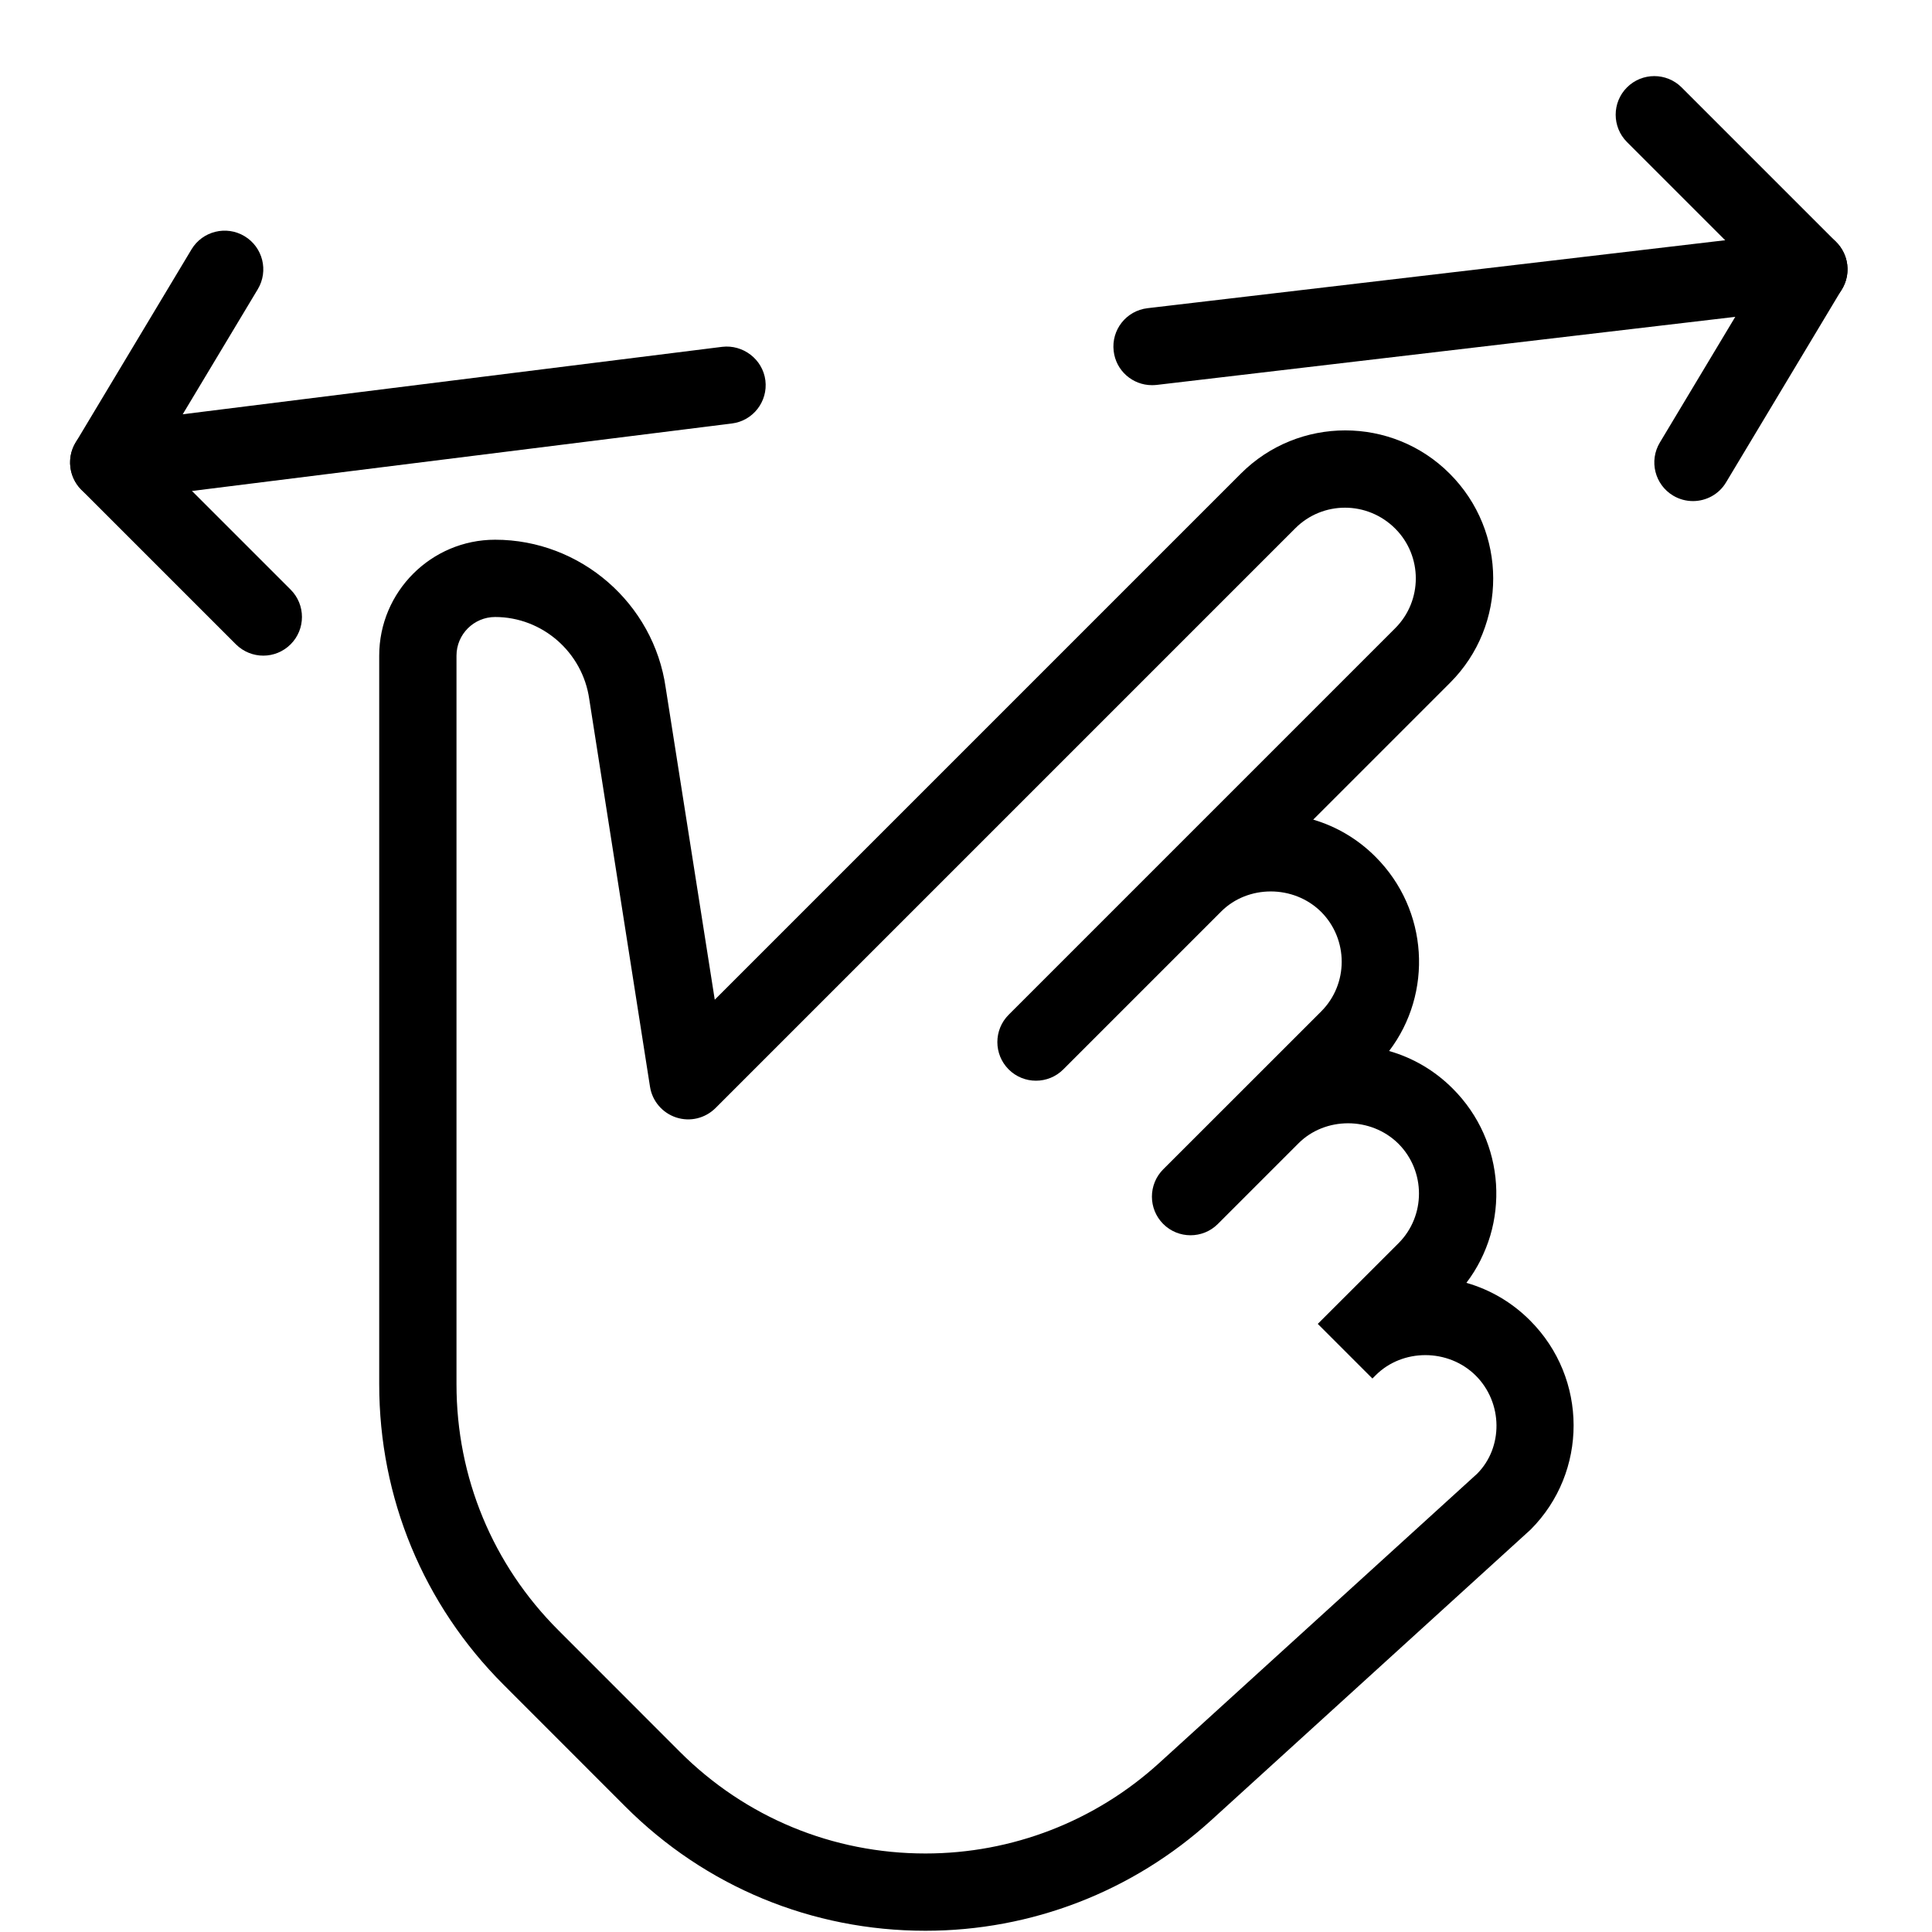
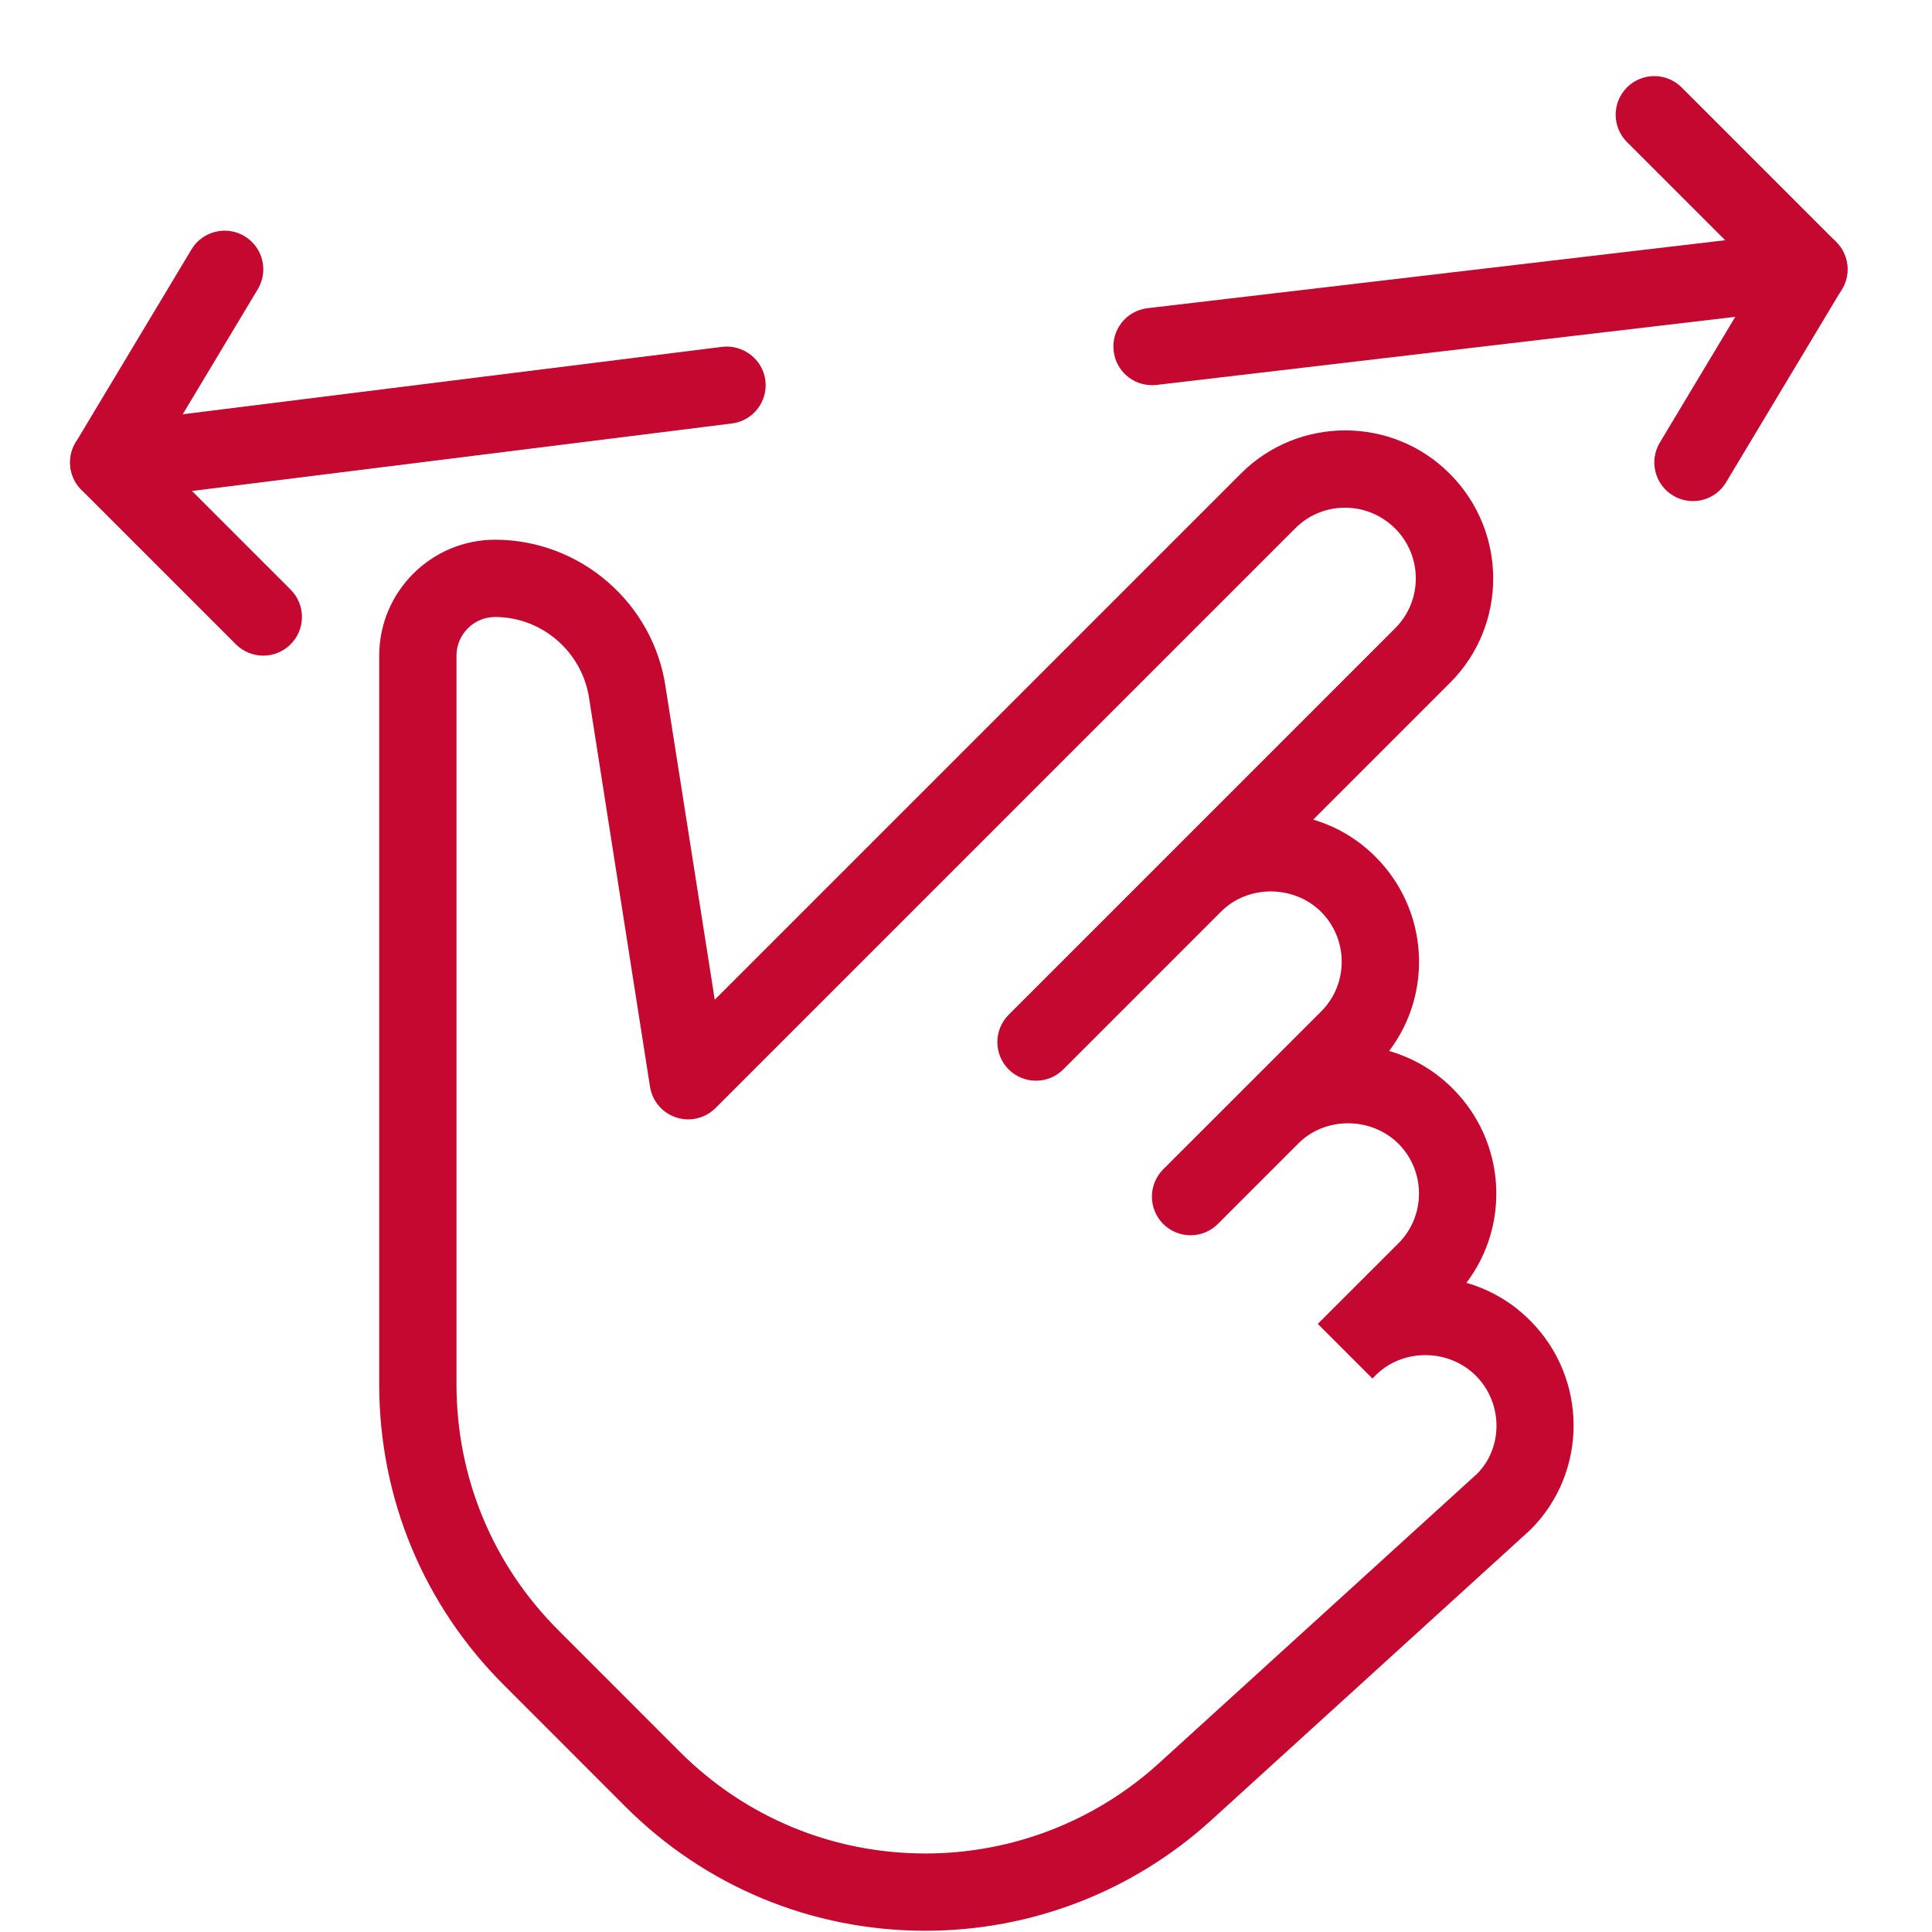
<svg xmlns="http://www.w3.org/2000/svg" fill="none" height="25" viewBox="0 0 25 25" width="25">
  <clipPath id="clip0_253_17062">
    <path d="m.407.984h24v24h-24z" />
  </clipPath>
-   <g clip-path="url(#clip0_253_17062)" fill="rgb(0,0,0)">
+   <g clip-path="url(#clip0_253_17062)" fill="#C40830">
    <path d="m1.406 6.484c-.248 0-.464-.185-.495-.438-.034-.274.16-.524.434-.558l8-1c.268-.032.524.159.559.434.034.274-.16.524-.434.558l-8 1c-.022.003-.042.004-.064.004z" />
    <path d="m21.907 6.484c-.088 0-.177-.023-.257-.071-.237-.142-.314-.449-.172-.686l1.299-2.165-1.724-1.724c-.195-.195-.195-.512 0-.707.195-.195.512-.195.707 0l2 2c.162.162.193.414.075.611l-1.5 2.5c-.093.156-.259.242-.428.242z" />
    <path d="m3.407 8.484c-.128 0-.256-.049-.354-.146l-2-2c-.162-.163-.193-.415-.075-.611l1.5-2.5c.143-.238.452-.312.686-.171.237.142.314.449.172.686l-1.299 2.164 1.724 1.724c.195.195.195.512 0 .707-.098.098-.226.147-.354.147z" />
    <path d="m14.906 4.984c-.25 0-.466-.187-.495-.441-.033-.274.163-.523.438-.555l8.5-1c.266-.038.522.164.555.438s-.163.523-.438.555l-8.5 1c-.02.002-.04.003-.06.003z" />
    <path d="m11.975 24.984c-1.468 0-2.848-.571-3.885-1.609l-1.572-1.573c-1.039-1.038-1.611-2.419-1.611-3.889v-9.429c0-.827.673-1.5 1.5-1.5 1.104 0 2.052.823 2.207 1.915l.635 4.037 6.808-6.808c.744-.745 1.957-.745 2.701 0 .751.75.751 1.962.006 2.707l-1.771 1.771c.302.089.578.252.806.481.688.688.745 1.765.176 2.513.309.088.592.254.824.487.688.688.745 1.765.176 2.513.309.088.592.254.824.487.75.75.75 1.962.007 2.706l-4.132 3.76c-1.015.923-2.328 1.431-3.699 1.431zm-5.568-17c-.275 0-.5.224-.5.5v9.429c0 1.203.468 2.333 1.318 3.182l1.572 1.573c.849.849 1.978 1.316 3.178 1.316 1.121 0 2.195-.416 3.023-1.169l4.115-3.744c.338-.338.338-.916-.017-1.271-.357-.354-.948-.35-1.293-.006l-.044.044-.707-.707 1.044-1.043c.354-.354.354-.932 0-1.288-.357-.354-.949-.35-1.293-.006l-1.044 1.044c-.195.195-.512.195-.707 0s-.195-.512 0-.707l2.044-2.043c.354-.354.354-.932 0-1.288-.357-.354-.949-.35-1.293-.006l-2.044 2.044c-.195.195-.512.195-.707 0s-.195-.512 0-.707l5.003-5.003c.354-.355.354-.932 0-1.287-.361-.362-.939-.36-1.293-.006l-7.503 7.503c-.134.133-.329.181-.509.122-.179-.059-.31-.212-.339-.398l-.786-5.015c-.086-.609-.61-1.063-1.218-1.063z" />
  </g>
</svg>
